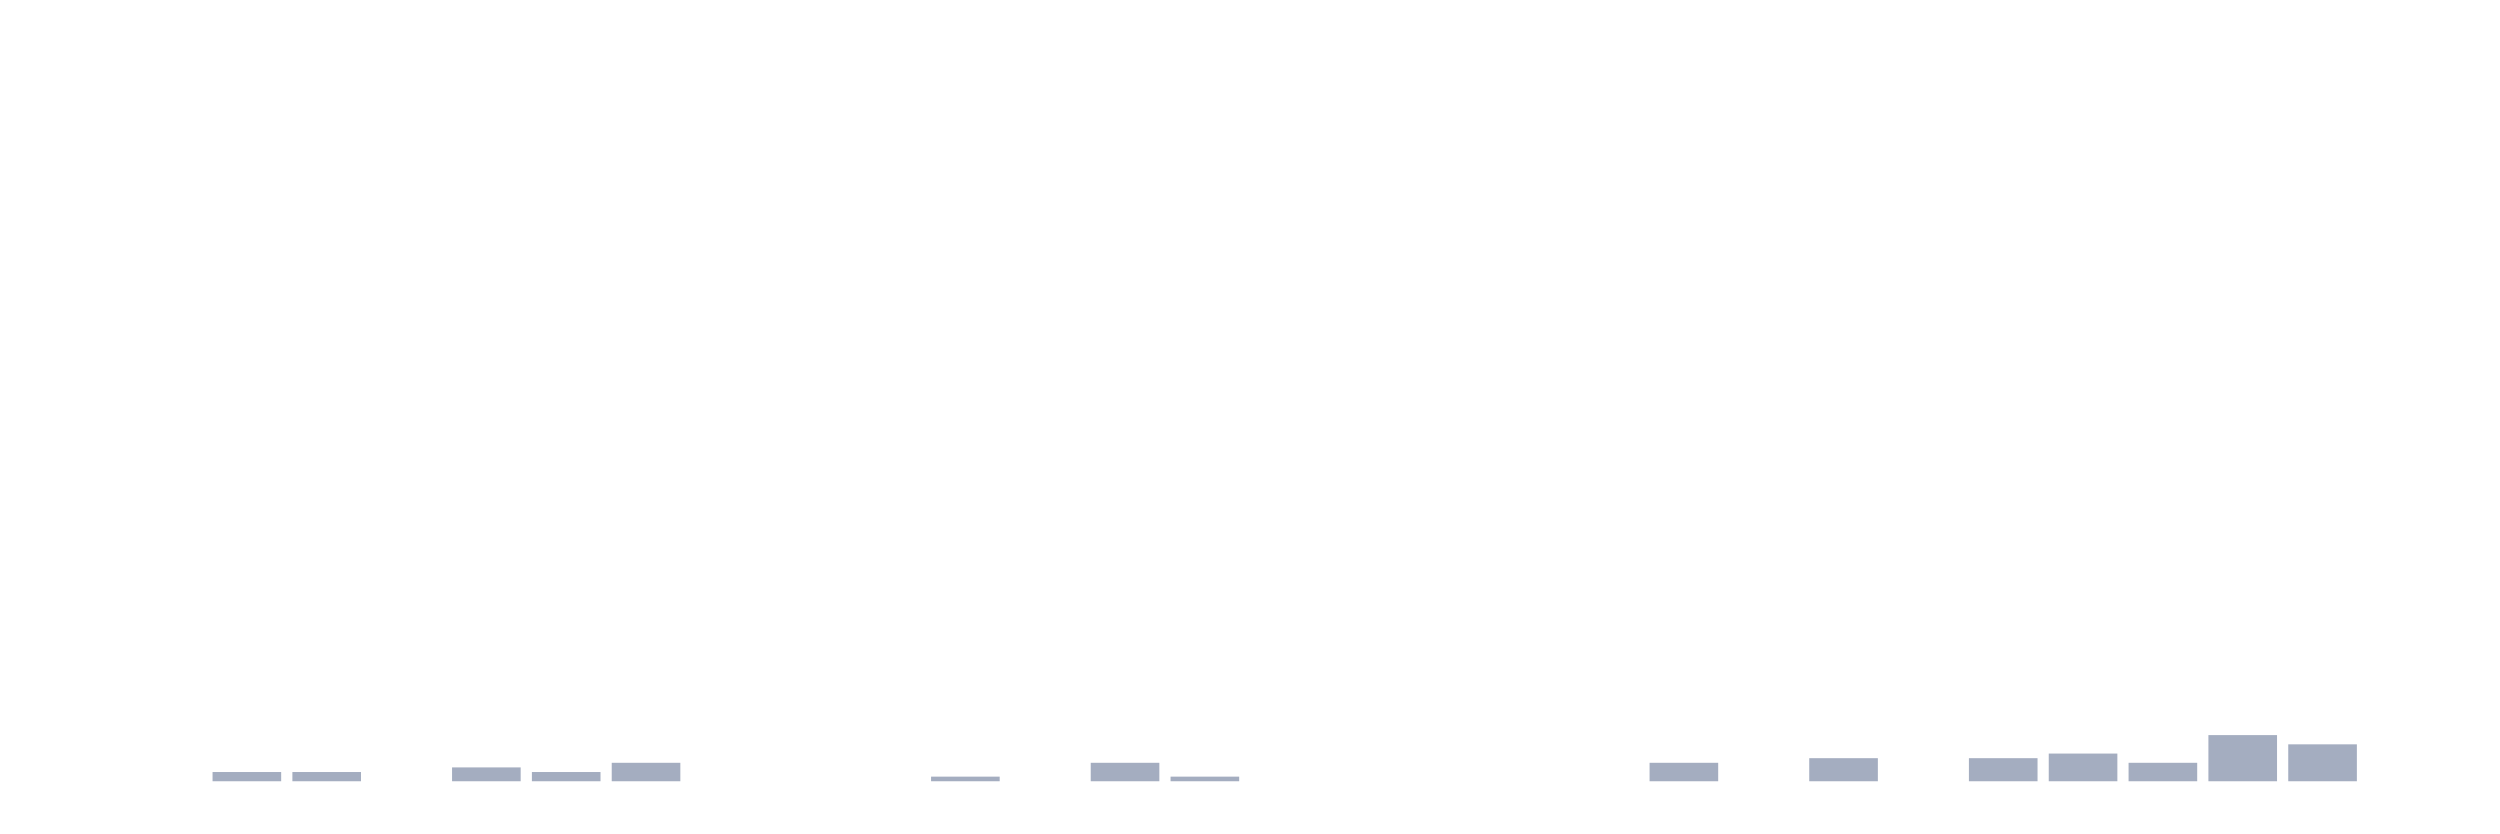
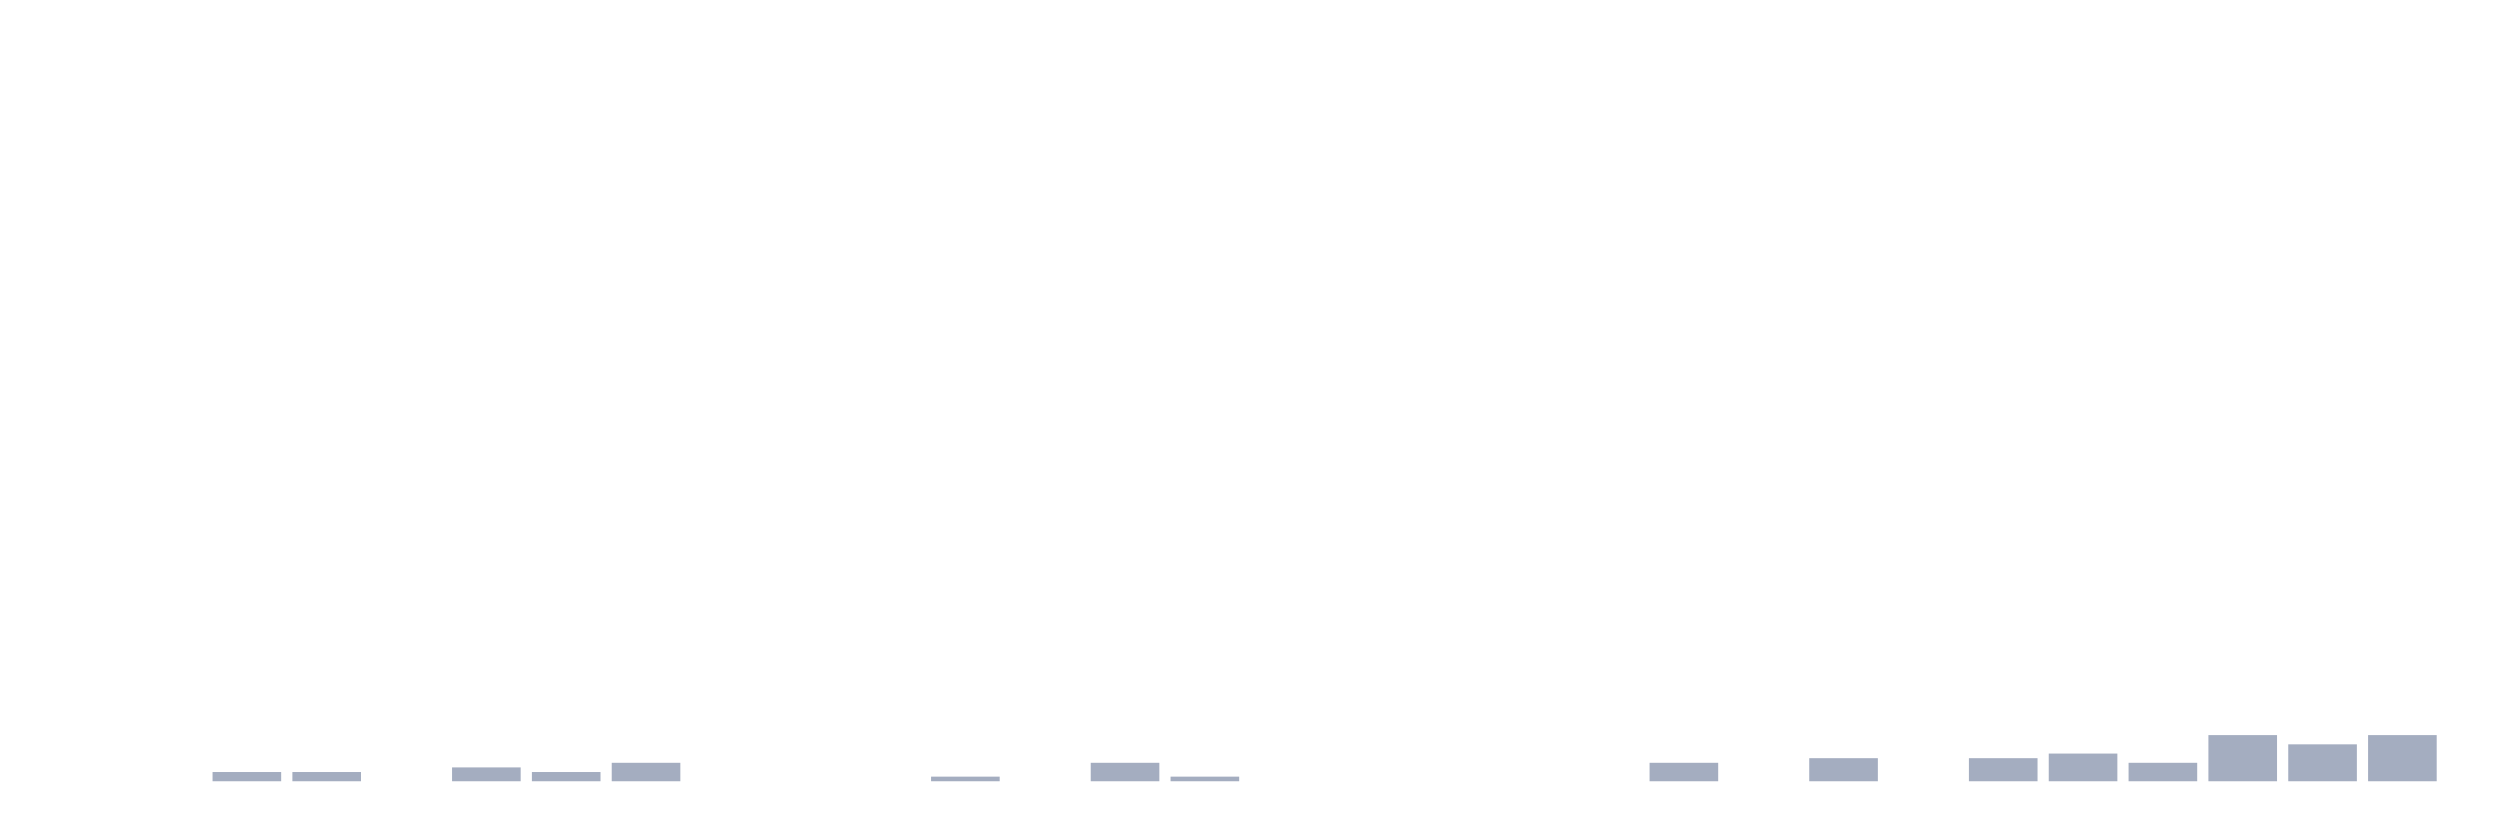
<svg xmlns="http://www.w3.org/2000/svg" viewBox="0 0 480 160">
  <g transform="translate(10,10)">
    <rect class="bar" x="0.153" width="13.175" y="140" height="0" fill="rgb(164,173,192)" />
    <rect class="bar" x="15.482" width="13.175" y="140" height="0" fill="rgb(164,173,192)" />
    <rect class="bar" x="30.81" width="13.175" y="138.228" height="1.772" fill="rgb(164,173,192)" />
    <rect class="bar" x="46.138" width="13.175" y="138.228" height="1.772" fill="rgb(164,173,192)" />
    <rect class="bar" x="61.466" width="13.175" y="140" height="0" fill="rgb(164,173,192)" />
    <rect class="bar" x="76.794" width="13.175" y="137.342" height="2.658" fill="rgb(164,173,192)" />
    <rect class="bar" x="92.123" width="13.175" y="138.228" height="1.772" fill="rgb(164,173,192)" />
    <rect class="bar" x="107.451" width="13.175" y="136.456" height="3.544" fill="rgb(164,173,192)" />
    <rect class="bar" x="122.779" width="13.175" y="140" height="0" fill="rgb(164,173,192)" />
    <rect class="bar" x="138.107" width="13.175" y="140" height="0" fill="rgb(164,173,192)" />
    <rect class="bar" x="153.436" width="13.175" y="140" height="0" fill="rgb(164,173,192)" />
    <rect class="bar" x="168.764" width="13.175" y="139.114" height="0.886" fill="rgb(164,173,192)" />
    <rect class="bar" x="184.092" width="13.175" y="140" height="0" fill="rgb(164,173,192)" />
    <rect class="bar" x="199.42" width="13.175" y="136.456" height="3.544" fill="rgb(164,173,192)" />
    <rect class="bar" x="214.748" width="13.175" y="139.114" height="0.886" fill="rgb(164,173,192)" />
    <rect class="bar" x="230.077" width="13.175" y="140" height="0" fill="rgb(164,173,192)" />
    <rect class="bar" x="245.405" width="13.175" y="140" height="0" fill="rgb(164,173,192)" />
    <rect class="bar" x="260.733" width="13.175" y="140" height="0" fill="rgb(164,173,192)" />
    <rect class="bar" x="276.061" width="13.175" y="140" height="0" fill="rgb(164,173,192)" />
    <rect class="bar" x="291.39" width="13.175" y="140" height="0" fill="rgb(164,173,192)" />
    <rect class="bar" x="306.718" width="13.175" y="136.456" height="3.544" fill="rgb(164,173,192)" />
    <rect class="bar" x="322.046" width="13.175" y="140" height="0" fill="rgb(164,173,192)" />
    <rect class="bar" x="337.374" width="13.175" y="135.57" height="4.43" fill="rgb(164,173,192)" />
    <rect class="bar" x="352.702" width="13.175" y="140" height="0" fill="rgb(164,173,192)" />
    <rect class="bar" x="368.031" width="13.175" y="135.57" height="4.43" fill="rgb(164,173,192)" />
    <rect class="bar" x="383.359" width="13.175" y="134.684" height="5.316" fill="rgb(164,173,192)" />
    <rect class="bar" x="398.687" width="13.175" y="136.456" height="3.544" fill="rgb(164,173,192)" />
    <rect class="bar" x="414.015" width="13.175" y="131.139" height="8.861" fill="rgb(164,173,192)" />
    <rect class="bar" x="429.344" width="13.175" y="132.911" height="7.089" fill="rgb(164,173,192)" />
-     <rect class="bar" x="444.672" width="13.175" y="140" height="0" fill="rgb(164,173,192)" />
+     <rect class="bar" x="444.672" width="13.175" y="131.139" height="8.861" fill="rgb(164,173,192)" />
  </g>
</svg>
